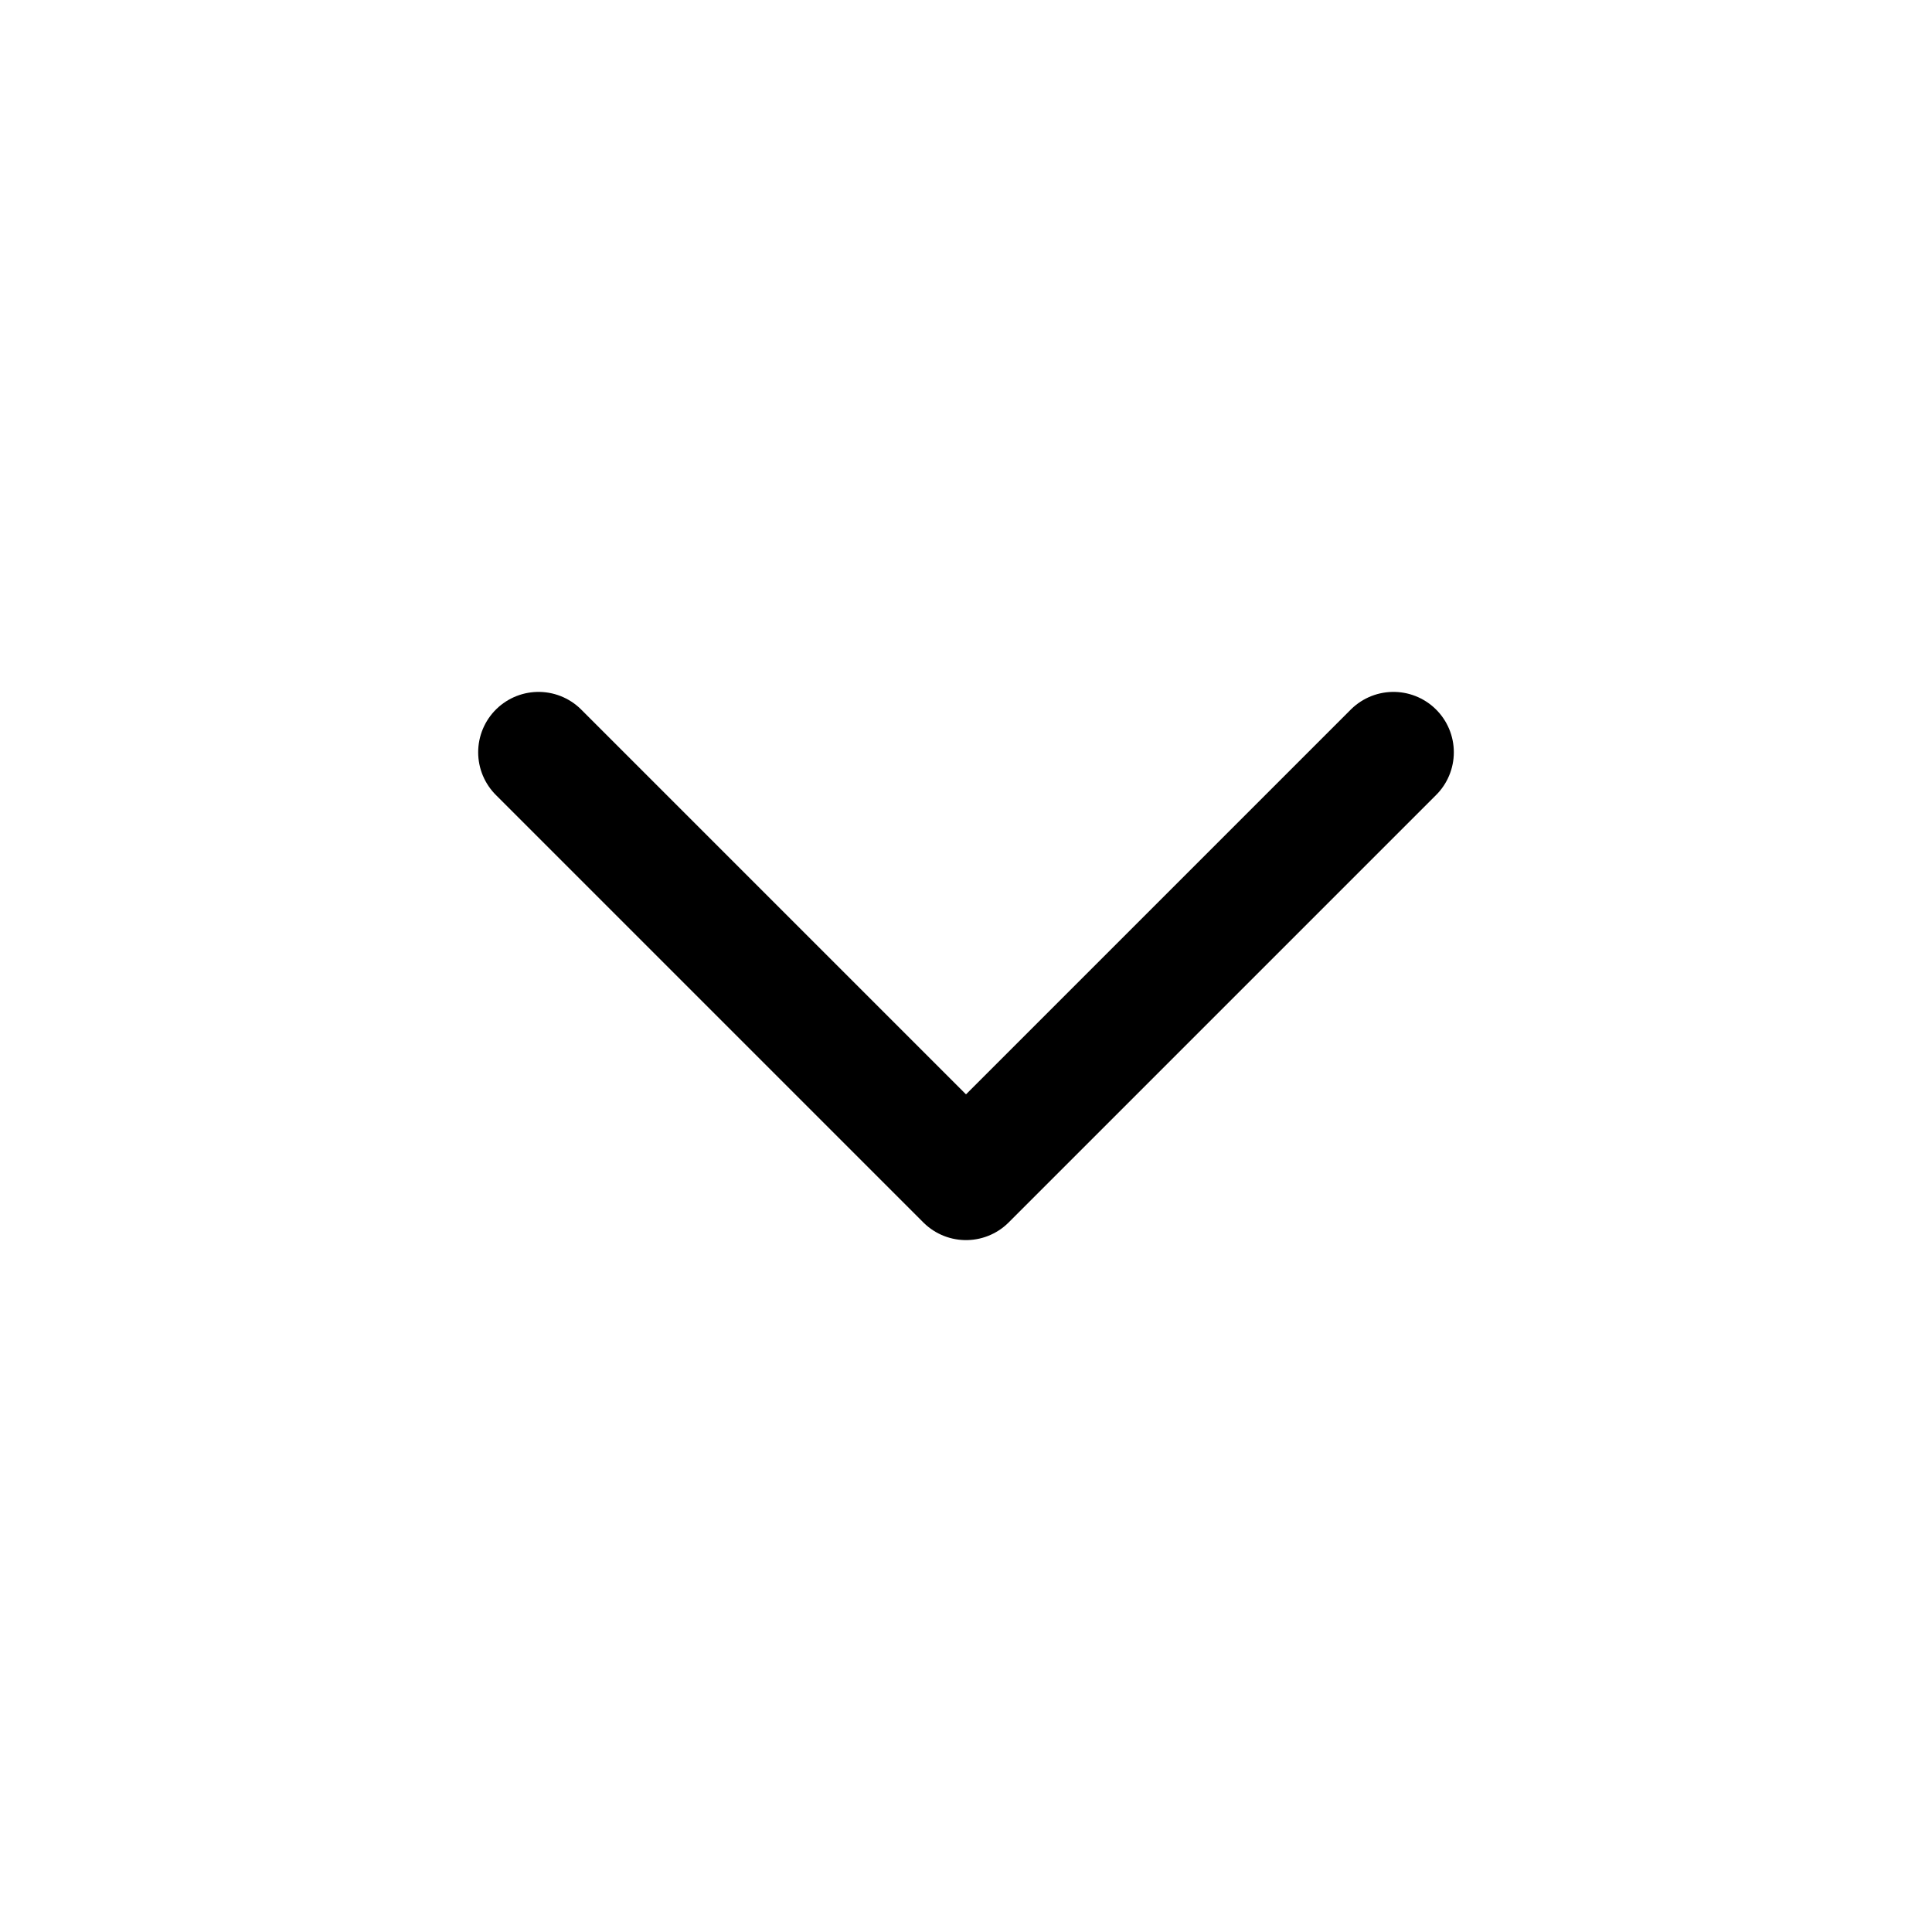
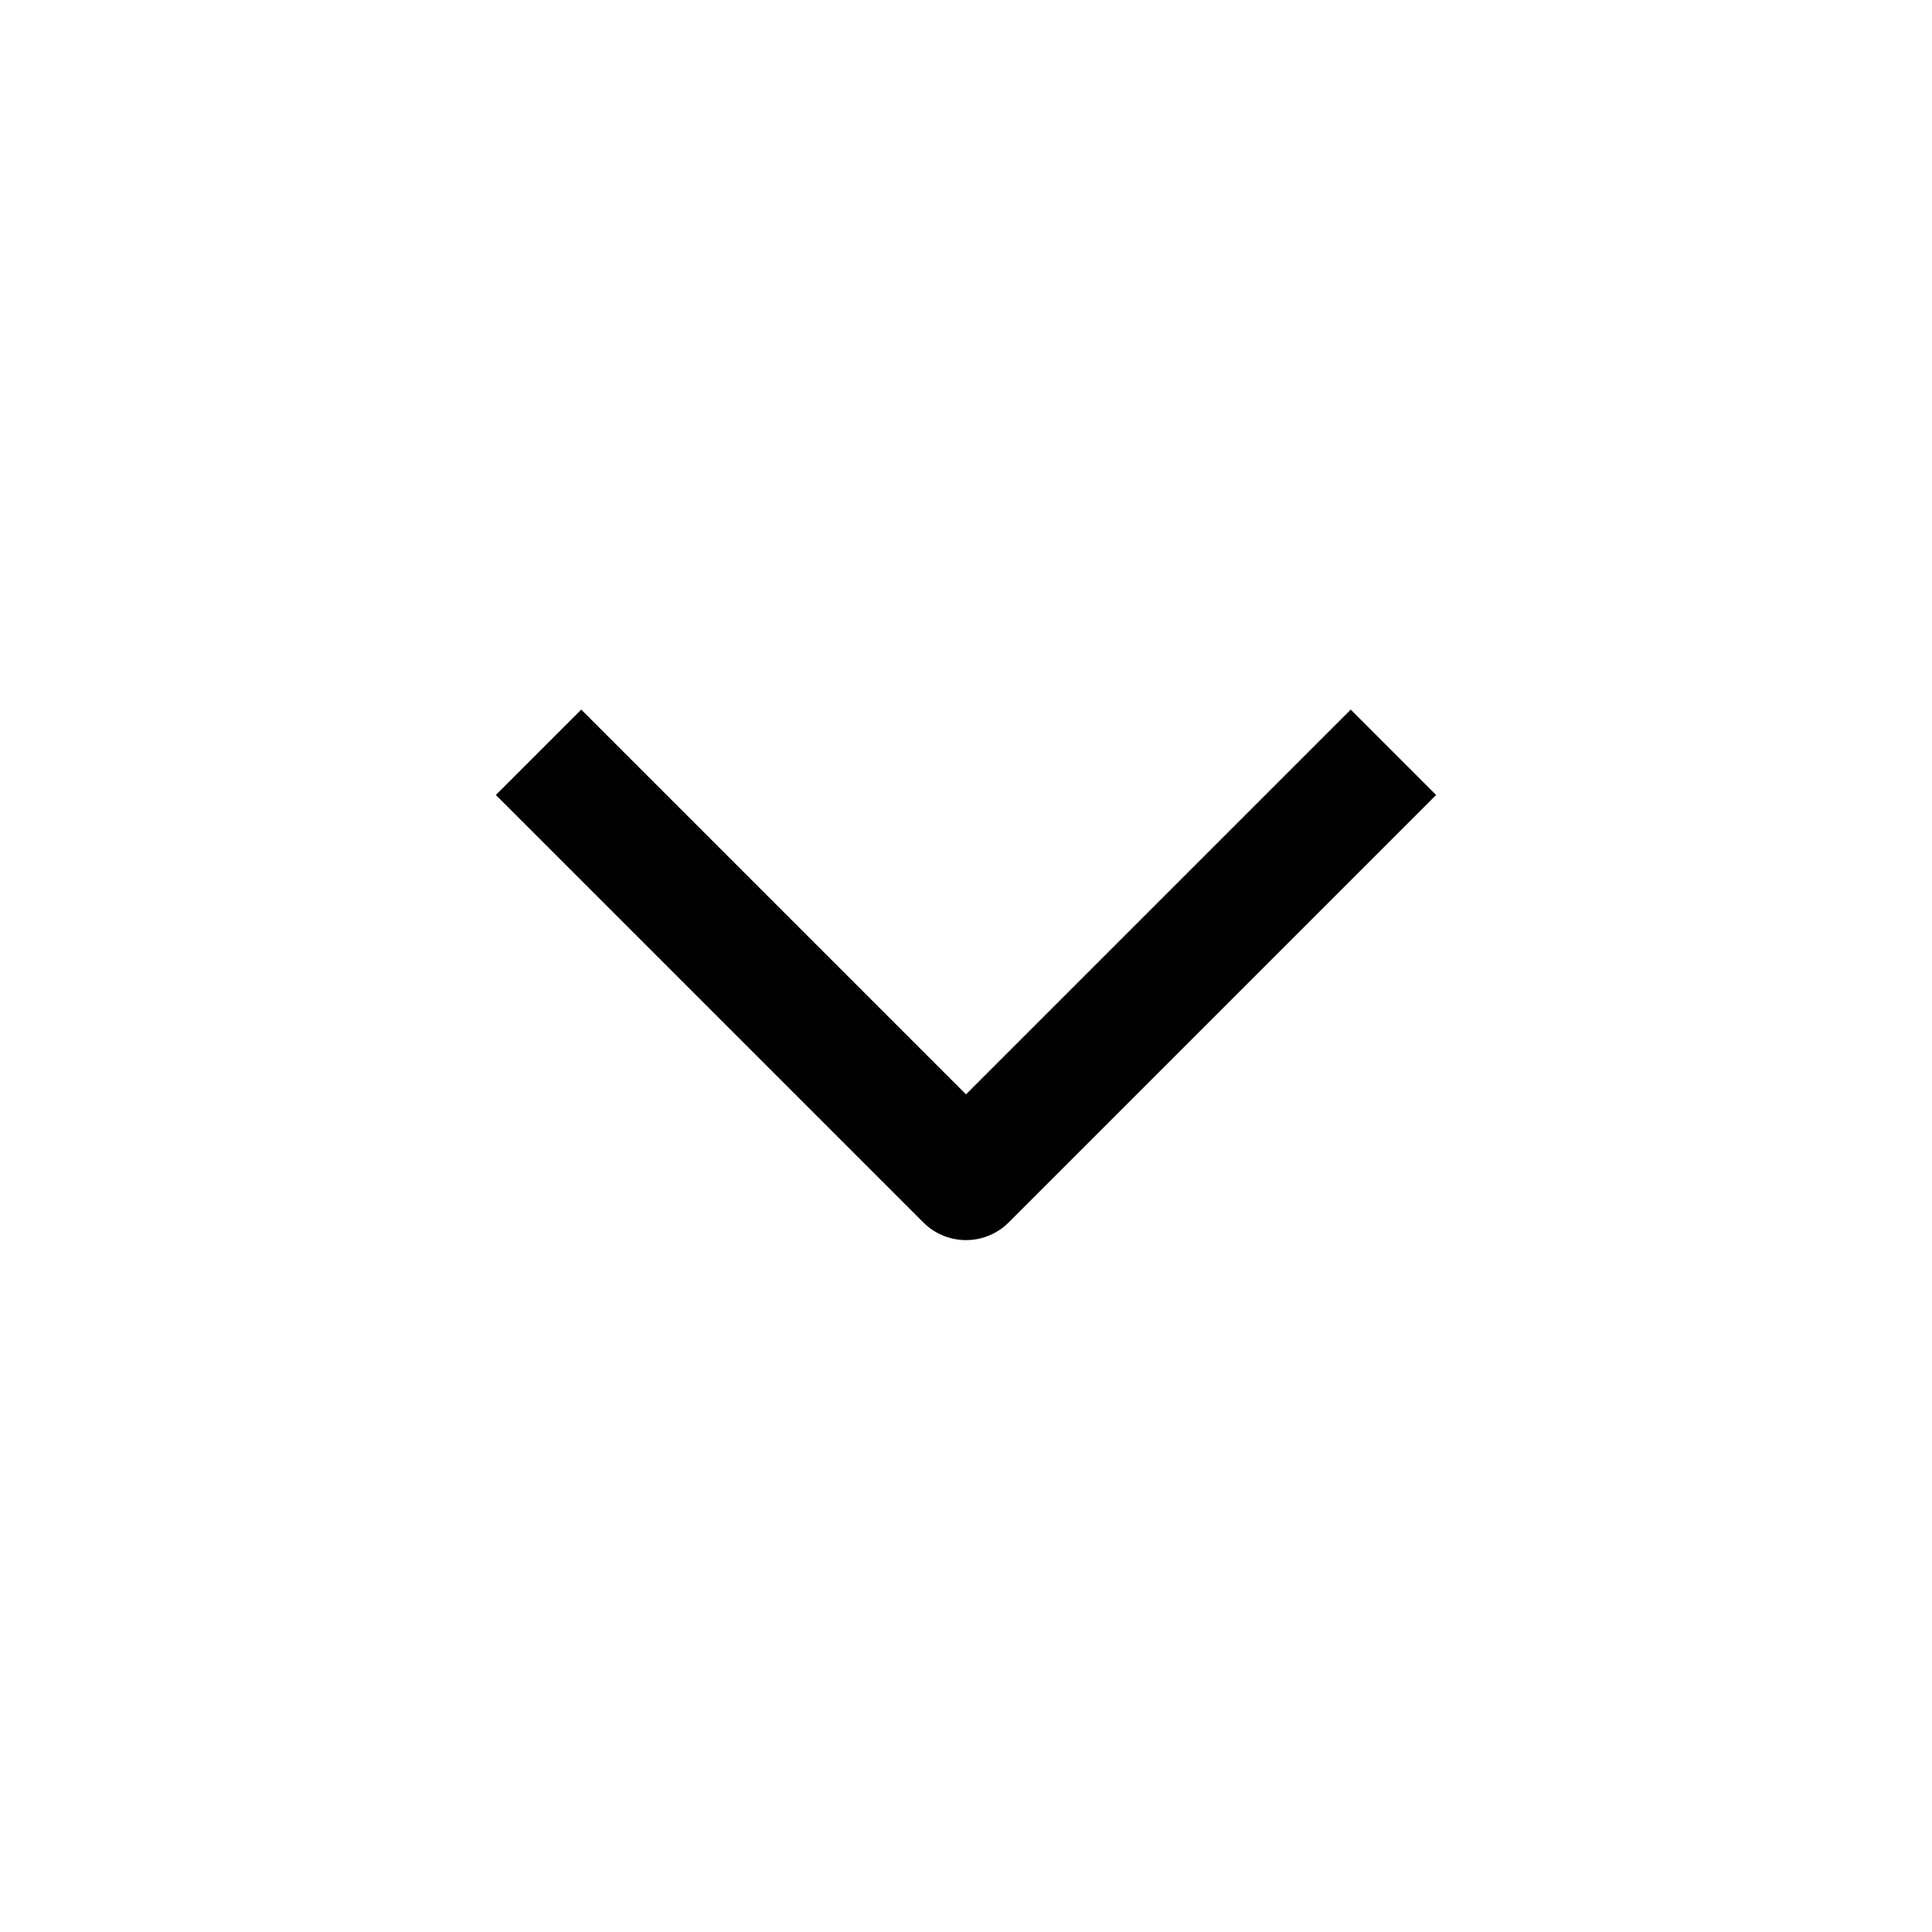
- <svg xmlns="http://www.w3.org/2000/svg" viewBox="0 0 16 16" fill="none" stroke="currentColor" stroke-linecap="round" stroke-linejoin="round">
+ <svg xmlns="http://www.w3.org/2000/svg" viewBox="0 0 16 16" fill="none" stroke="currentColor" stroke-linejoin="round">
  <path d="m4.46 6.23 3.54 3.54 3.54-3.54" />
</svg>
